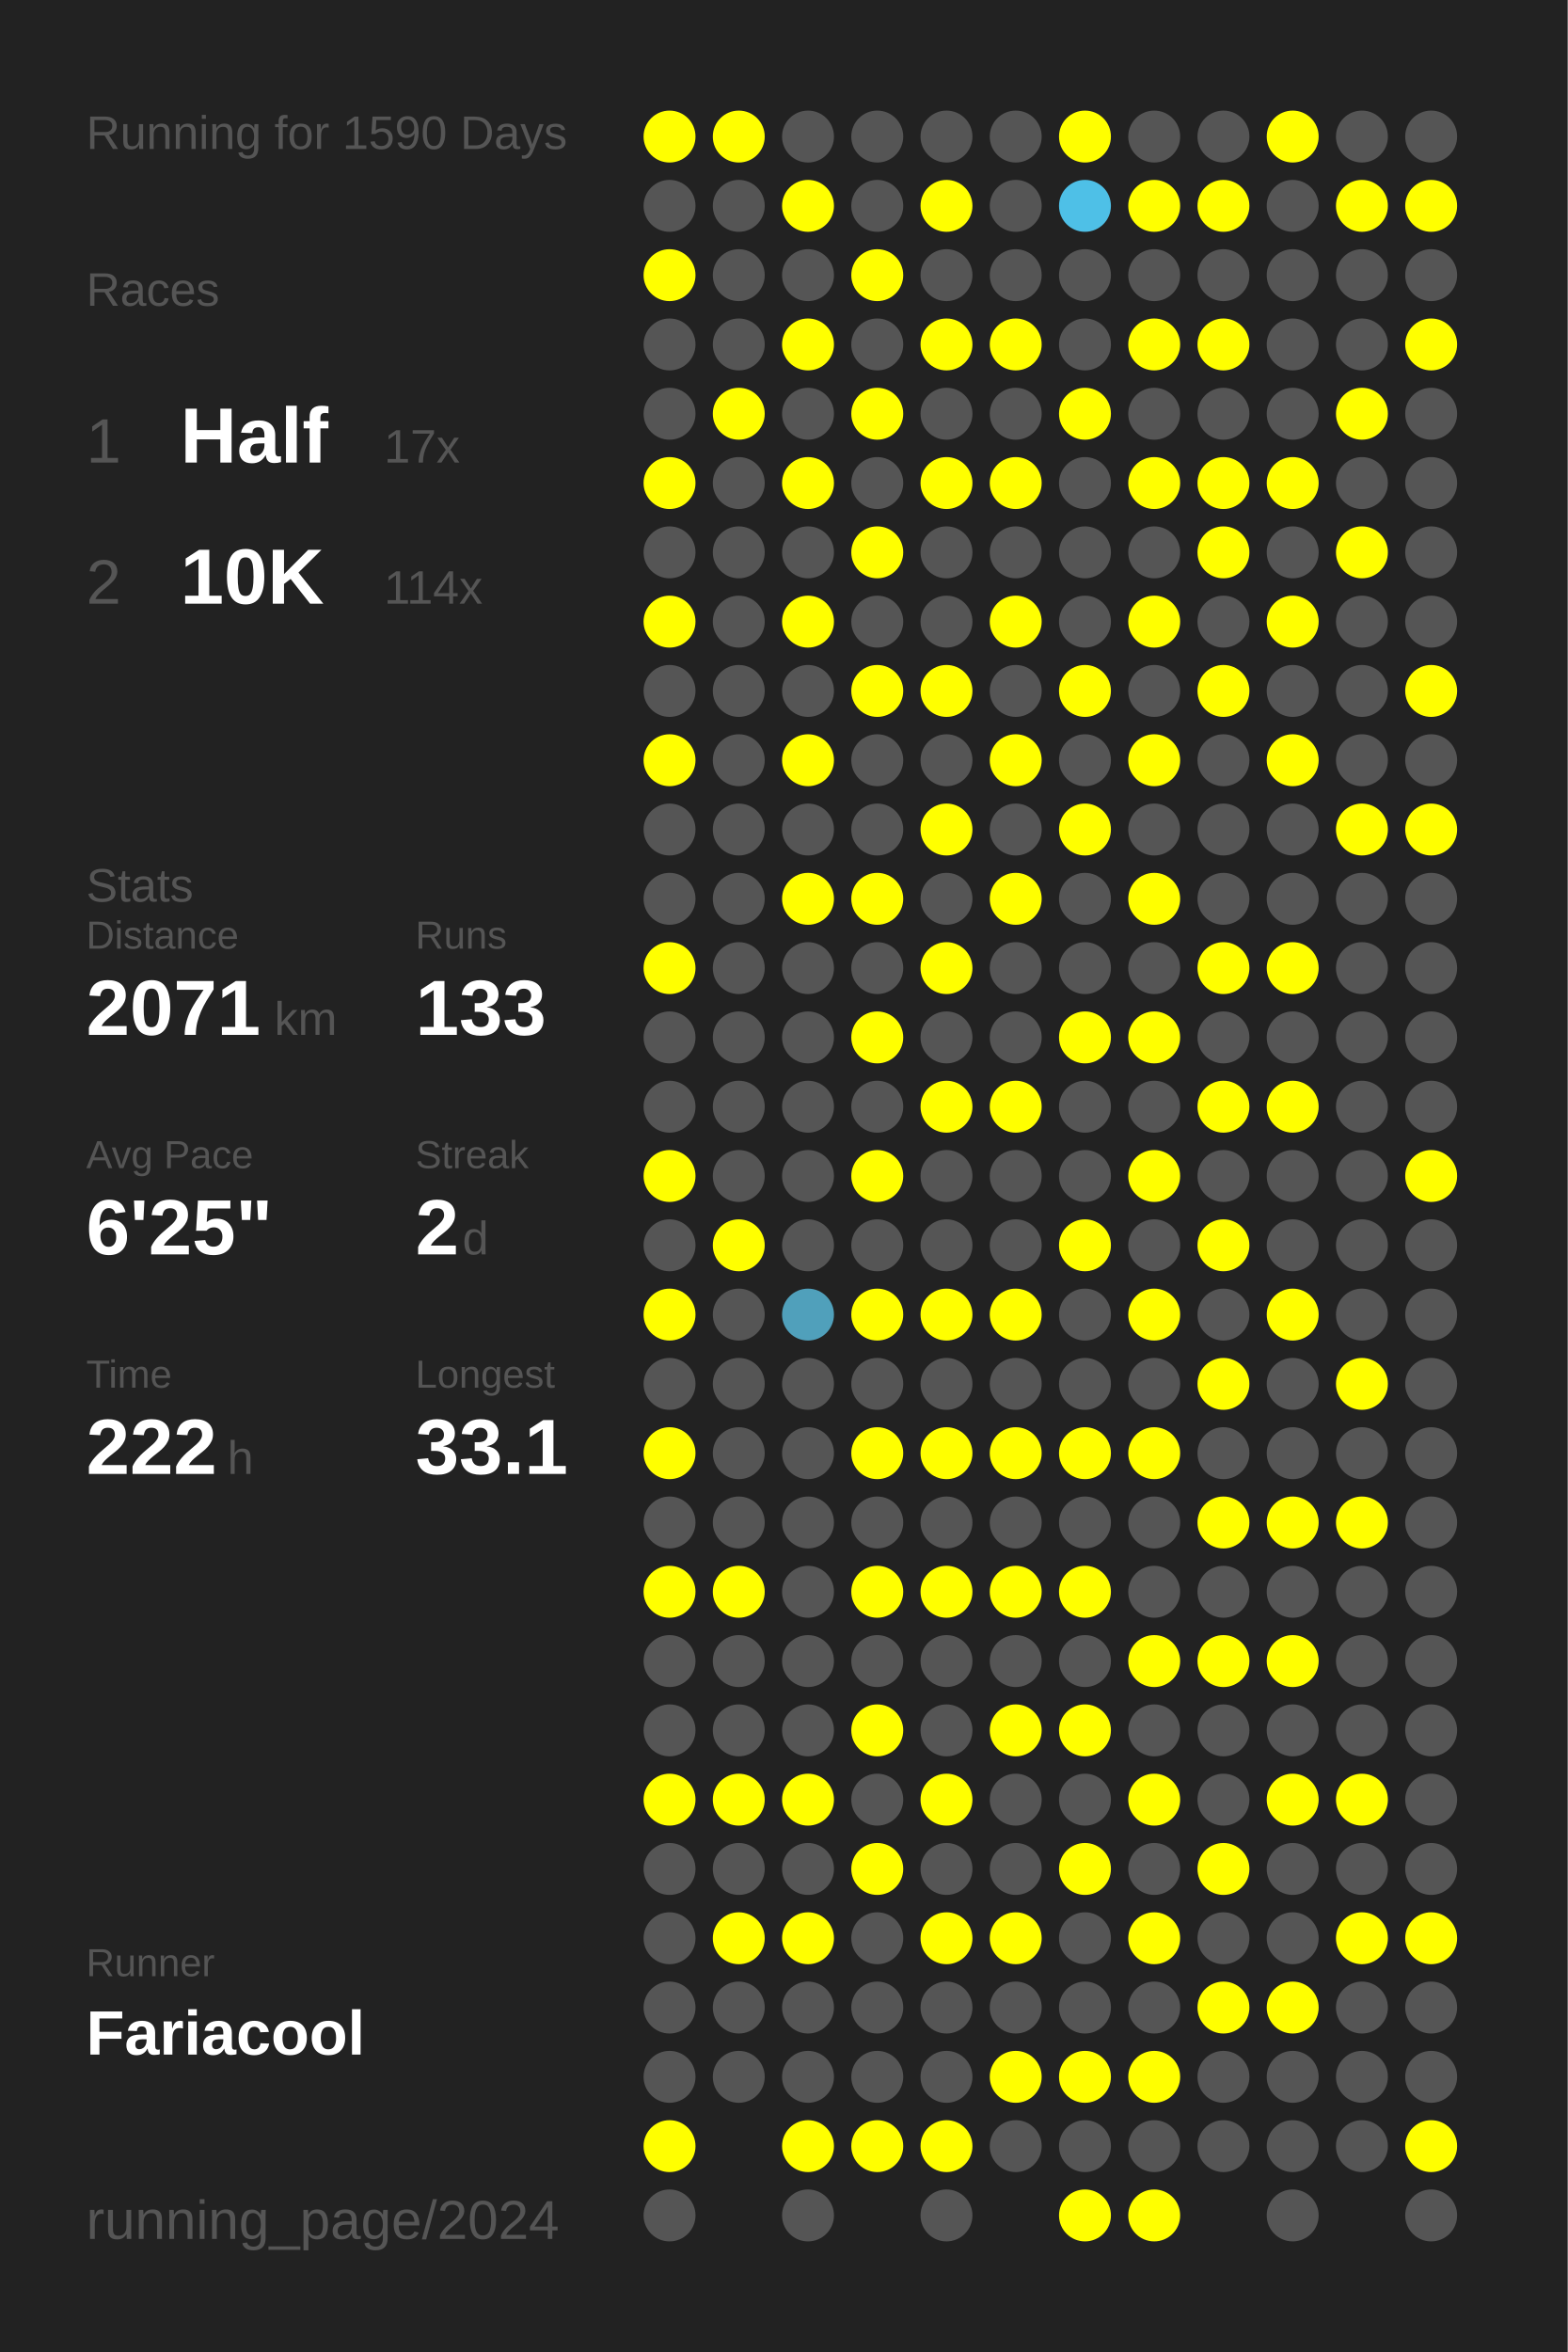
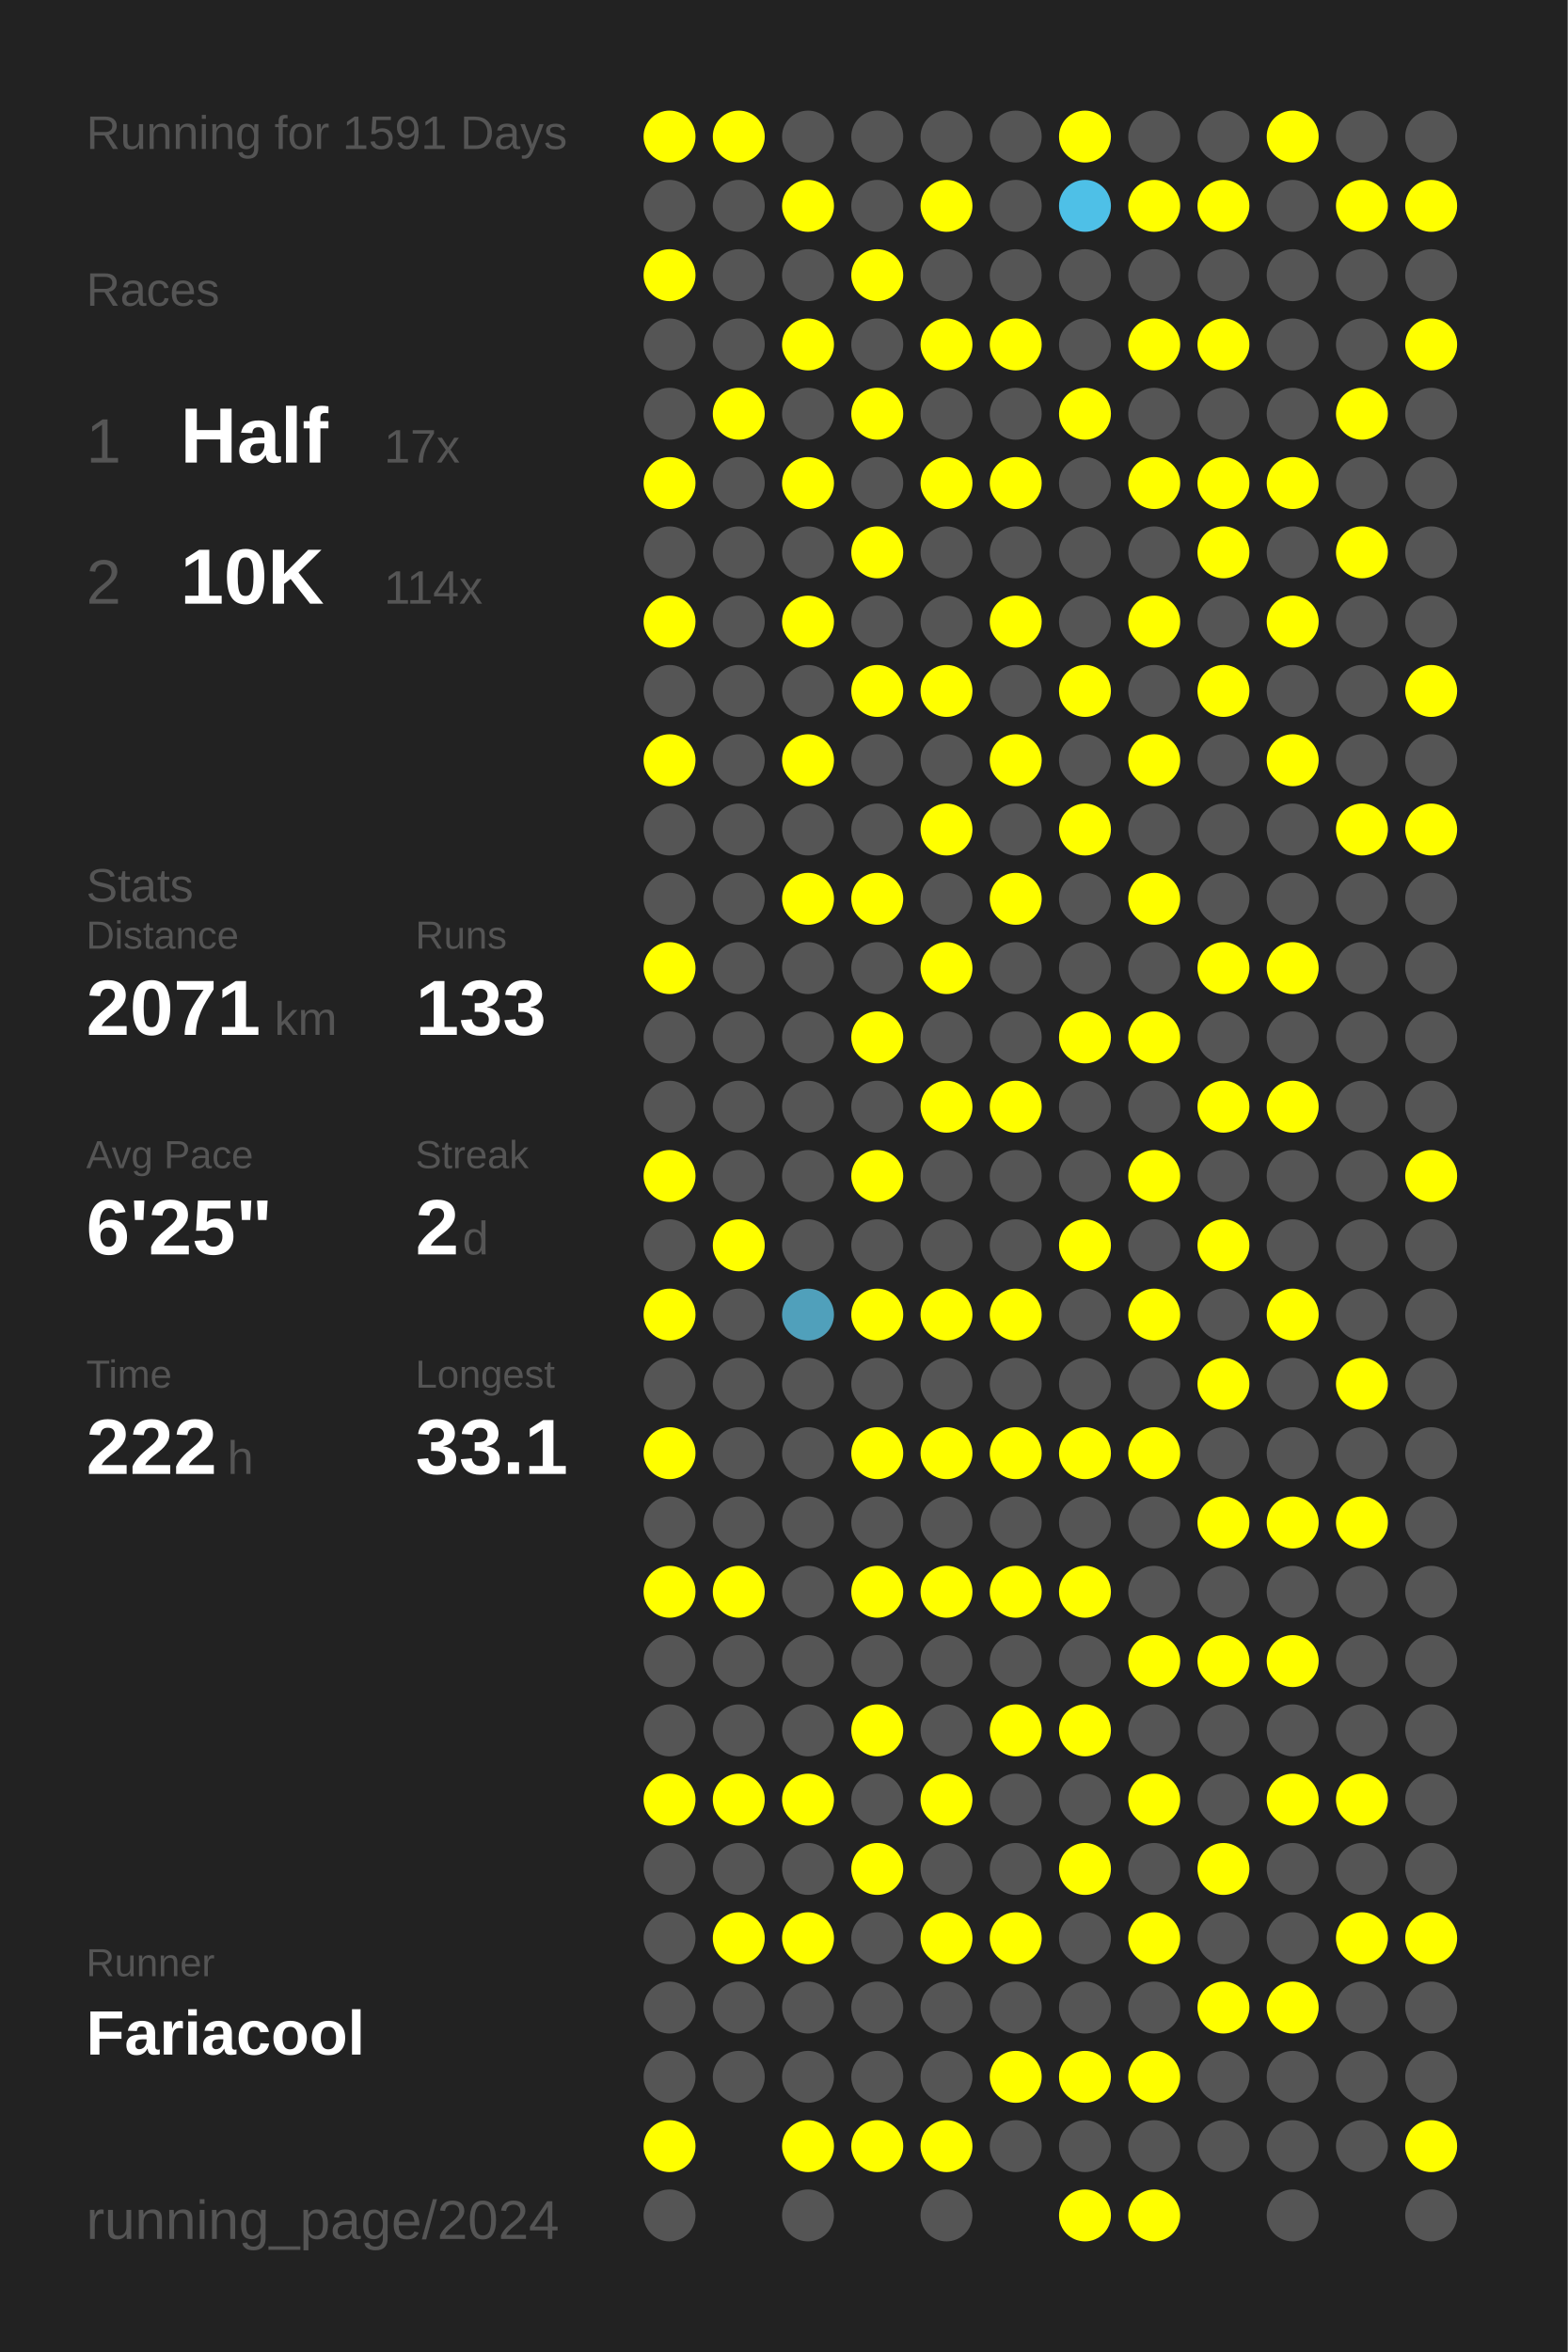
<svg xmlns="http://www.w3.org/2000/svg" baseProfile="full" height="300mm" version="1.1" viewBox="0,0,200,300" width="200mm">
  <defs />
  <rect fill="#222222" height="300" width="200" x="0" y="0" />
-   <text fill="#555555" style="font-size:6px; font-family:Arial;" x="11" y="19">Running for 1590 Days</text>
+   <text fill="#555555" style="font-size:6px; font-family:Arial;" x="11" y="19">Running for 1591 Days</text>
  <text fill="#555555" style="font-size:6px; font-family:Arial;" x="11" y="39">Races</text>
  <text fill="#555555" style="font-size:8px; font-family:Arial;" x="11" y="59">1</text>
  <text fill="#FFFFFF" style="font-size:10px; font-family:Arial; font-weight:bold;" x="23" y="59">Half</text>
  <text fill="#555555" style="font-size:6px; font-family:Arial;" x="49" y="59">17x</text>
  <text fill="#555555" style="font-size:8px; font-family:Arial;" x="11" y="77">2</text>
  <text fill="#FFFFFF" style="font-size:10px; font-family:Arial; font-weight:bold;" x="23" y="77">10K</text>
  <text fill="#555555" style="font-size:6px; font-family:Arial;" x="49" y="77">114x</text>
  <text fill="#555555" style="font-size:6px; font-family:Arial;" x="11" y="115">Stats</text>
  <text fill="#555555" style="font-size:5px; font-family:Arial;" x="11" y="121">Distance</text>
  <text fill="#FFFFFF" style="font-size:10px; font-family:Arial; font-weight:bold;" x="11" y="132">2071</text>
  <text fill="#555555" style="font-size:6px; font-family:Arial;" x="35" y="132">km</text>
  <text fill="#555555" style="font-size:5px; font-family:Arial;" x="53" y="121">Runs</text>
  <text fill="#FFFFFF" style="font-size:10px; font-family:Arial; font-weight:bold;" x="53" y="132">133</text>
  <text fill="#555555" style="font-size:5px; font-family:Arial;" x="11" y="149">Avg Pace</text>
  <text fill="#FFFFFF" style="font-size:10px; font-family:Arial; font-weight:bold;" x="11" y="160">6'25"</text>
  <text fill="#555555" style="font-size:5px; font-family:Arial;" x="53" y="149">Streak</text>
  <text fill="#FFFFFF" style="font-size:10px; font-family:Arial; font-weight:bold;" x="53" y="160">2</text>
  <text fill="#555555" style="font-size:6px; font-family:Arial;" x="59" y="160">d</text>
  <text fill="#555555" style="font-size:5px; font-family:Arial;" x="11" y="177">Time</text>
  <text fill="#FFFFFF" style="font-size:10px; font-family:Arial; font-weight:bold;" x="11" y="188">222</text>
  <text fill="#555555" style="font-size:6px; font-family:Arial;" x="29" y="188">h</text>
  <text fill="#555555" style="font-size:5px; font-family:Arial;" x="53" y="177">Longest</text>
  <text fill="#FFFFFF" style="font-size:10px; font-family:Arial; font-weight:bold;" x="53" y="188">33.1</text>
  <text fill="#555555" style="font-size:5px; font-family:Arial;" x="11" y="252.065">Runner</text>
  <text fill="#FFFFFF" style="font-size:8px; font-family:Arial; font-weight:bold;" x="11" y="262.065">Fariacool</text>
  <text fill="#555555" style="font-size:7px; font-family:Arial;" x="11" y="285.581">running_page/2024</text>
  <circle cx="85.417" cy="17.419" fill="#FFFF00" r="3.312" />
  <circle cx="85.417" cy="26.258" fill="#555555" r="3.312" />
  <circle cx="85.417" cy="35.097" fill="#FFFF00" r="3.312" />
  <circle cx="85.417" cy="43.935" fill="#555555" r="3.312" />
  <circle cx="85.417" cy="52.774" fill="#555555" r="3.312" />
  <circle cx="85.417" cy="61.613" fill="#FFFF00" r="3.312" />
  <circle cx="85.417" cy="70.452" fill="#555555" r="3.312" />
  <circle cx="85.417" cy="79.29" fill="#FFFF00" r="3.312" />
  <circle cx="85.417" cy="88.129" fill="#555555" r="3.312" />
  <circle cx="85.417" cy="96.968" fill="#FFFF00" r="3.312" />
  <circle cx="85.417" cy="105.806" fill="#555555" r="3.312" />
  <circle cx="85.417" cy="114.645" fill="#555555" r="3.312" />
  <circle cx="85.417" cy="123.484" fill="#FFFF00" r="3.312" />
  <circle cx="85.417" cy="132.323" fill="#555555" r="3.312" />
  <circle cx="85.417" cy="141.161" fill="#555555" r="3.312" />
  <circle cx="85.417" cy="150" fill="#FFFF00" r="3.312" />
  <circle cx="85.417" cy="158.839" fill="#555555" r="3.312" />
  <circle cx="85.417" cy="167.677" fill="#FFFF00" r="3.312" />
  <circle cx="85.417" cy="176.516" fill="#555555" r="3.312" />
  <circle cx="85.417" cy="185.355" fill="#FFFF00" r="3.312" />
  <circle cx="85.417" cy="194.194" fill="#555555" r="3.312" />
  <circle cx="85.417" cy="203.032" fill="#FFFF00" r="3.312" />
  <circle cx="85.417" cy="211.871" fill="#555555" r="3.312" />
  <circle cx="85.417" cy="220.71" fill="#555555" r="3.312" />
  <circle cx="85.417" cy="229.548" fill="#FFFF00" r="3.312" />
  <circle cx="85.417" cy="238.387" fill="#555555" r="3.312" />
  <circle cx="85.417" cy="247.226" fill="#555555" r="3.312" />
  <circle cx="85.417" cy="256.065" fill="#555555" r="3.312" />
  <circle cx="85.417" cy="264.903" fill="#555555" r="3.312" />
  <circle cx="85.417" cy="273.742" fill="#FFFF00" r="3.312" />
  <circle cx="85.417" cy="282.581" fill="#555555" r="3.312" />
  <circle cx="94.25" cy="17.419" fill="#FFFF00" r="3.312" />
  <circle cx="94.25" cy="26.258" fill="#555555" r="3.312" />
  <circle cx="94.25" cy="35.097" fill="#555555" r="3.312" />
  <circle cx="94.25" cy="43.935" fill="#555555" r="3.312" />
  <circle cx="94.25" cy="52.774" fill="#FFFF00" r="3.312" />
  <circle cx="94.25" cy="61.613" fill="#555555" r="3.312" />
  <circle cx="94.25" cy="70.452" fill="#555555" r="3.312" />
  <circle cx="94.25" cy="79.29" fill="#555555" r="3.312" />
  <circle cx="94.25" cy="88.129" fill="#555555" r="3.312" />
  <circle cx="94.25" cy="96.968" fill="#555555" r="3.312" />
  <circle cx="94.25" cy="105.806" fill="#555555" r="3.312" />
  <circle cx="94.25" cy="114.645" fill="#555555" r="3.312" />
  <circle cx="94.25" cy="123.484" fill="#555555" r="3.312" />
  <circle cx="94.25" cy="132.323" fill="#555555" r="3.312" />
  <circle cx="94.25" cy="141.161" fill="#555555" r="3.312" />
  <circle cx="94.25" cy="150" fill="#555555" r="3.312" />
  <circle cx="94.25" cy="158.839" fill="#FFFF00" r="3.312" />
  <circle cx="94.25" cy="167.677" fill="#555555" r="3.312" />
  <circle cx="94.25" cy="176.516" fill="#555555" r="3.312" />
  <circle cx="94.25" cy="185.355" fill="#555555" r="3.312" />
  <circle cx="94.25" cy="194.194" fill="#555555" r="3.312" />
  <circle cx="94.25" cy="203.032" fill="#FFFF00" r="3.312" />
  <circle cx="94.25" cy="211.871" fill="#555555" r="3.312" />
  <circle cx="94.25" cy="220.71" fill="#555555" r="3.312" />
  <circle cx="94.25" cy="229.548" fill="#FFFF00" r="3.312" />
  <circle cx="94.25" cy="238.387" fill="#555555" r="3.312" />
  <circle cx="94.25" cy="247.226" fill="#FFFF00" r="3.312" />
  <circle cx="94.25" cy="256.065" fill="#555555" r="3.312" />
  <circle cx="94.25" cy="264.903" fill="#555555" r="3.312" />
  <circle cx="103.083" cy="17.419" fill="#555555" r="3.312" />
  <circle cx="103.083" cy="26.258" fill="#FFFF00" r="3.312" />
  <circle cx="103.083" cy="35.097" fill="#555555" r="3.312" />
  <circle cx="103.083" cy="43.935" fill="#FFFF00" r="3.312" />
  <circle cx="103.083" cy="52.774" fill="#555555" r="3.312" />
  <circle cx="103.083" cy="61.613" fill="#FFFF00" r="3.312" />
  <circle cx="103.083" cy="70.452" fill="#555555" r="3.312" />
  <circle cx="103.083" cy="79.29" fill="#FFFF00" r="3.312" />
  <circle cx="103.083" cy="88.129" fill="#555555" r="3.312" />
  <circle cx="103.083" cy="96.968" fill="#FFFF00" r="3.312" />
  <circle cx="103.083" cy="105.806" fill="#555555" r="3.312" />
  <circle cx="103.083" cy="114.645" fill="#FFFF00" r="3.312" />
  <circle cx="103.083" cy="123.484" fill="#555555" r="3.312" />
  <circle cx="103.083" cy="132.323" fill="#555555" r="3.312" />
  <circle cx="103.083" cy="141.161" fill="#555555" r="3.312" />
  <circle cx="103.083" cy="150" fill="#555555" r="3.312" />
  <circle cx="103.083" cy="158.839" fill="#555555" r="3.312" />
  <circle cx="103.083" cy="167.677" fill="#50a0bb" r="3.312" />
  <circle cx="103.083" cy="176.516" fill="#555555" r="3.312" />
  <circle cx="103.083" cy="185.355" fill="#555555" r="3.312" />
  <circle cx="103.083" cy="194.194" fill="#555555" r="3.312" />
  <circle cx="103.083" cy="203.032" fill="#555555" r="3.312" />
  <circle cx="103.083" cy="211.871" fill="#555555" r="3.312" />
  <circle cx="103.083" cy="220.71" fill="#555555" r="3.312" />
  <circle cx="103.083" cy="229.548" fill="#FFFF00" r="3.312" />
  <circle cx="103.083" cy="238.387" fill="#555555" r="3.312" />
  <circle cx="103.083" cy="247.226" fill="#FFFF00" r="3.312" />
  <circle cx="103.083" cy="256.065" fill="#555555" r="3.312" />
  <circle cx="103.083" cy="264.903" fill="#555555" r="3.312" />
  <circle cx="103.083" cy="273.742" fill="#FFFF00" r="3.312" />
  <circle cx="103.083" cy="282.581" fill="#555555" r="3.312" />
  <circle cx="111.917" cy="17.419" fill="#555555" r="3.312" />
  <circle cx="111.917" cy="26.258" fill="#555555" r="3.312" />
  <circle cx="111.917" cy="35.097" fill="#FFFF00" r="3.312" />
  <circle cx="111.917" cy="43.935" fill="#555555" r="3.312" />
  <circle cx="111.917" cy="52.774" fill="#FFFF00" r="3.312" />
  <circle cx="111.917" cy="61.613" fill="#555555" r="3.312" />
  <circle cx="111.917" cy="70.452" fill="#FFFF00" r="3.312" />
  <circle cx="111.917" cy="79.29" fill="#555555" r="3.312" />
  <circle cx="111.917" cy="88.129" fill="#FFFF00" r="3.312" />
  <circle cx="111.917" cy="96.968" fill="#555555" r="3.312" />
  <circle cx="111.917" cy="105.806" fill="#555555" r="3.312" />
  <circle cx="111.917" cy="114.645" fill="#FFFF00" r="3.312" />
  <circle cx="111.917" cy="123.484" fill="#555555" r="3.312" />
  <circle cx="111.917" cy="132.323" fill="#FFFF00" r="3.312" />
  <circle cx="111.917" cy="141.161" fill="#555555" r="3.312" />
  <circle cx="111.917" cy="150" fill="#FFFF00" r="3.312" />
  <circle cx="111.917" cy="158.839" fill="#555555" r="3.312" />
  <circle cx="111.917" cy="167.677" fill="#FFFF00" r="3.312" />
  <circle cx="111.917" cy="176.516" fill="#555555" r="3.312" />
  <circle cx="111.917" cy="185.355" fill="#FFFF00" r="3.312" />
  <circle cx="111.917" cy="194.194" fill="#555555" r="3.312" />
  <circle cx="111.917" cy="203.032" fill="#FFFF00" r="3.312" />
  <circle cx="111.917" cy="211.871" fill="#555555" r="3.312" />
  <circle cx="111.917" cy="220.71" fill="#FFFF00" r="3.312" />
  <circle cx="111.917" cy="229.548" fill="#555555" r="3.312" />
  <circle cx="111.917" cy="238.387" fill="#FFFF00" r="3.312" />
  <circle cx="111.917" cy="247.226" fill="#555555" r="3.312" />
  <circle cx="111.917" cy="256.065" fill="#555555" r="3.312" />
  <circle cx="111.917" cy="264.903" fill="#555555" r="3.312" />
  <circle cx="111.917" cy="273.742" fill="#FFFF00" r="3.312" />
  <circle cx="120.75" cy="17.419" fill="#555555" r="3.312" />
  <circle cx="120.75" cy="26.258" fill="#FFFF00" r="3.312" />
  <circle cx="120.75" cy="35.097" fill="#555555" r="3.312" />
  <circle cx="120.75" cy="43.935" fill="#FFFF00" r="3.312" />
  <circle cx="120.75" cy="52.774" fill="#555555" r="3.312" />
  <circle cx="120.75" cy="61.613" fill="#FFFF00" r="3.312" />
  <circle cx="120.75" cy="70.452" fill="#555555" r="3.312" />
  <circle cx="120.75" cy="79.29" fill="#555555" r="3.312" />
  <circle cx="120.75" cy="88.129" fill="#FFFF00" r="3.312" />
  <circle cx="120.75" cy="96.968" fill="#555555" r="3.312" />
  <circle cx="120.75" cy="105.806" fill="#FFFF00" r="3.312" />
  <circle cx="120.75" cy="114.645" fill="#555555" r="3.312" />
  <circle cx="120.75" cy="123.484" fill="#FFFF00" r="3.312" />
  <circle cx="120.75" cy="132.323" fill="#555555" r="3.312" />
  <circle cx="120.75" cy="141.161" fill="#FFFF00" r="3.312" />
  <circle cx="120.75" cy="150" fill="#555555" r="3.312" />
  <circle cx="120.75" cy="158.839" fill="#555555" r="3.312" />
  <circle cx="120.75" cy="167.677" fill="#FFFF00" r="3.312" />
  <circle cx="120.75" cy="176.516" fill="#555555" r="3.312" />
  <circle cx="120.75" cy="185.355" fill="#FFFF00" r="3.312" />
  <circle cx="120.75" cy="194.194" fill="#555555" r="3.312" />
  <circle cx="120.75" cy="203.032" fill="#FFFF00" r="3.312" />
  <circle cx="120.75" cy="211.871" fill="#555555" r="3.312" />
  <circle cx="120.75" cy="220.71" fill="#555555" r="3.312" />
  <circle cx="120.75" cy="229.548" fill="#FFFF00" r="3.312" />
  <circle cx="120.75" cy="238.387" fill="#555555" r="3.312" />
  <circle cx="120.75" cy="247.226" fill="#FFFF00" r="3.312" />
  <circle cx="120.75" cy="256.065" fill="#555555" r="3.312" />
  <circle cx="120.75" cy="264.903" fill="#555555" r="3.312" />
  <circle cx="120.75" cy="273.742" fill="#FFFF00" r="3.312" />
  <circle cx="120.75" cy="282.581" fill="#555555" r="3.312" />
  <circle cx="129.583" cy="17.419" fill="#555555" r="3.312" />
  <circle cx="129.583" cy="26.258" fill="#555555" r="3.312" />
  <circle cx="129.583" cy="35.097" fill="#555555" r="3.312" />
  <circle cx="129.583" cy="43.935" fill="#FFFF00" r="3.312" />
  <circle cx="129.583" cy="52.774" fill="#555555" r="3.312" />
  <circle cx="129.583" cy="61.613" fill="#FFFF00" r="3.312" />
  <circle cx="129.583" cy="70.452" fill="#555555" r="3.312" />
  <circle cx="129.583" cy="79.29" fill="#FFFF00" r="3.312" />
  <circle cx="129.583" cy="88.129" fill="#555555" r="3.312" />
  <circle cx="129.583" cy="96.968" fill="#FFFF00" r="3.312" />
  <circle cx="129.583" cy="105.806" fill="#555555" r="3.312" />
  <circle cx="129.583" cy="114.645" fill="#FFFF00" r="3.312" />
  <circle cx="129.583" cy="123.484" fill="#555555" r="3.312" />
  <circle cx="129.583" cy="132.323" fill="#555555" r="3.312" />
  <circle cx="129.583" cy="141.161" fill="#FFFF00" r="3.312" />
  <circle cx="129.583" cy="150" fill="#555555" r="3.312" />
  <circle cx="129.583" cy="158.839" fill="#555555" r="3.312" />
  <circle cx="129.583" cy="167.677" fill="#FFFF00" r="3.312" />
  <circle cx="129.583" cy="176.516" fill="#555555" r="3.312" />
  <circle cx="129.583" cy="185.355" fill="#FFFF00" r="3.312" />
  <circle cx="129.583" cy="194.194" fill="#555555" r="3.312" />
  <circle cx="129.583" cy="203.032" fill="#FFFF00" r="3.312" />
  <circle cx="129.583" cy="211.871" fill="#555555" r="3.312" />
  <circle cx="129.583" cy="220.71" fill="#FFFF00" r="3.312" />
  <circle cx="129.583" cy="229.548" fill="#555555" r="3.312" />
  <circle cx="129.583" cy="238.387" fill="#555555" r="3.312" />
  <circle cx="129.583" cy="247.226" fill="#FFFF00" r="3.312" />
  <circle cx="129.583" cy="256.065" fill="#555555" r="3.312" />
  <circle cx="129.583" cy="264.903" fill="#FFFF00" r="3.312" />
  <circle cx="129.583" cy="273.742" fill="#555555" r="3.312" />
  <circle cx="138.417" cy="17.419" fill="#FFFF00" r="3.312" />
  <circle cx="138.417" cy="26.258" fill="#4ec0e7" r="3.312" />
  <circle cx="138.417" cy="35.097" fill="#555555" r="3.312" />
  <circle cx="138.417" cy="43.935" fill="#555555" r="3.312" />
  <circle cx="138.417" cy="52.774" fill="#FFFF00" r="3.312" />
  <circle cx="138.417" cy="61.613" fill="#555555" r="3.312" />
  <circle cx="138.417" cy="70.452" fill="#555555" r="3.312" />
  <circle cx="138.417" cy="79.29" fill="#555555" r="3.312" />
  <circle cx="138.417" cy="88.129" fill="#FFFF00" r="3.312" />
  <circle cx="138.417" cy="96.968" fill="#555555" r="3.312" />
  <circle cx="138.417" cy="105.806" fill="#FFFF00" r="3.312" />
  <circle cx="138.417" cy="114.645" fill="#555555" r="3.312" />
  <circle cx="138.417" cy="123.484" fill="#555555" r="3.312" />
  <circle cx="138.417" cy="132.323" fill="#FFFF00" r="3.312" />
  <circle cx="138.417" cy="141.161" fill="#555555" r="3.312" />
  <circle cx="138.417" cy="150" fill="#555555" r="3.312" />
  <circle cx="138.417" cy="158.839" fill="#FFFF00" r="3.312" />
  <circle cx="138.417" cy="167.677" fill="#555555" r="3.312" />
  <circle cx="138.417" cy="176.516" fill="#555555" r="3.312" />
  <circle cx="138.417" cy="185.355" fill="#FFFF00" r="3.312" />
  <circle cx="138.417" cy="194.194" fill="#555555" r="3.312" />
  <circle cx="138.417" cy="203.032" fill="#FFFF00" r="3.312" />
  <circle cx="138.417" cy="211.871" fill="#555555" r="3.312" />
  <circle cx="138.417" cy="220.71" fill="#FFFF00" r="3.312" />
  <circle cx="138.417" cy="229.548" fill="#555555" r="3.312" />
  <circle cx="138.417" cy="238.387" fill="#FFFF00" r="3.312" />
  <circle cx="138.417" cy="247.226" fill="#555555" r="3.312" />
  <circle cx="138.417" cy="256.065" fill="#555555" r="3.312" />
  <circle cx="138.417" cy="264.903" fill="#FFFF00" r="3.312" />
  <circle cx="138.417" cy="273.742" fill="#555555" r="3.312" />
  <circle cx="138.417" cy="282.581" fill="#FFFF00" r="3.312" />
  <circle cx="147.25" cy="17.419" fill="#555555" r="3.312" />
  <circle cx="147.25" cy="26.258" fill="#FFFF00" r="3.312" />
  <circle cx="147.25" cy="35.097" fill="#555555" r="3.312" />
  <circle cx="147.25" cy="43.935" fill="#FFFF00" r="3.312" />
  <circle cx="147.25" cy="52.774" fill="#555555" r="3.312" />
  <circle cx="147.25" cy="61.613" fill="#FFFF00" r="3.312" />
  <circle cx="147.25" cy="70.452" fill="#555555" r="3.312" />
  <circle cx="147.25" cy="79.29" fill="#FFFF00" r="3.312" />
  <circle cx="147.25" cy="88.129" fill="#555555" r="3.312" />
  <circle cx="147.25" cy="96.968" fill="#FFFF00" r="3.312" />
  <circle cx="147.25" cy="105.806" fill="#555555" r="3.312" />
  <circle cx="147.25" cy="114.645" fill="#FFFF00" r="3.312" />
  <circle cx="147.25" cy="123.484" fill="#555555" r="3.312" />
  <circle cx="147.25" cy="132.323" fill="#FFFF00" r="3.312" />
  <circle cx="147.25" cy="141.161" fill="#555555" r="3.312" />
  <circle cx="147.25" cy="150" fill="#FFFF00" r="3.312" />
  <circle cx="147.25" cy="158.839" fill="#555555" r="3.312" />
  <circle cx="147.25" cy="167.677" fill="#FFFF00" r="3.312" />
  <circle cx="147.25" cy="176.516" fill="#555555" r="3.312" />
  <circle cx="147.25" cy="185.355" fill="#FFFF00" r="3.312" />
  <circle cx="147.25" cy="194.194" fill="#555555" r="3.312" />
  <circle cx="147.25" cy="203.032" fill="#555555" r="3.312" />
  <circle cx="147.25" cy="211.871" fill="#FFFF00" r="3.312" />
  <circle cx="147.25" cy="220.71" fill="#555555" r="3.312" />
  <circle cx="147.25" cy="229.548" fill="#FFFF00" r="3.312" />
  <circle cx="147.25" cy="238.387" fill="#555555" r="3.312" />
  <circle cx="147.25" cy="247.226" fill="#FFFF00" r="3.312" />
  <circle cx="147.25" cy="256.065" fill="#555555" r="3.312" />
  <circle cx="147.25" cy="264.903" fill="#FFFF00" r="3.312" />
  <circle cx="147.25" cy="273.742" fill="#555555" r="3.312" />
  <circle cx="147.25" cy="282.581" fill="#FFFF00" r="3.312" />
  <circle cx="156.083" cy="17.419" fill="#555555" r="3.312" />
  <circle cx="156.083" cy="26.258" fill="#FFFF00" r="3.312" />
  <circle cx="156.083" cy="35.097" fill="#555555" r="3.312" />
  <circle cx="156.083" cy="43.935" fill="#FFFF00" r="3.312" />
  <circle cx="156.083" cy="52.774" fill="#555555" r="3.312" />
  <circle cx="156.083" cy="61.613" fill="#FFFF00" r="3.312" />
  <circle cx="156.083" cy="70.452" fill="#FFFF00" r="3.312" />
  <circle cx="156.083" cy="79.29" fill="#555555" r="3.312" />
  <circle cx="156.083" cy="88.129" fill="#FFFF00" r="3.312" />
  <circle cx="156.083" cy="96.968" fill="#555555" r="3.312" />
  <circle cx="156.083" cy="105.806" fill="#555555" r="3.312" />
  <circle cx="156.083" cy="114.645" fill="#555555" r="3.312" />
  <circle cx="156.083" cy="123.484" fill="#FFFF00" r="3.312" />
  <circle cx="156.083" cy="132.323" fill="#555555" r="3.312" />
  <circle cx="156.083" cy="141.161" fill="#FFFF00" r="3.312" />
  <circle cx="156.083" cy="150" fill="#555555" r="3.312" />
  <circle cx="156.083" cy="158.839" fill="#FFFF00" r="3.312" />
  <circle cx="156.083" cy="167.677" fill="#555555" r="3.312" />
  <circle cx="156.083" cy="176.516" fill="#FFFF00" r="3.312" />
  <circle cx="156.083" cy="185.355" fill="#555555" r="3.312" />
  <circle cx="156.083" cy="194.194" fill="#FFFF00" r="3.312" />
  <circle cx="156.083" cy="203.032" fill="#555555" r="3.312" />
  <circle cx="156.083" cy="211.871" fill="#FFFF00" r="3.312" />
  <circle cx="156.083" cy="220.71" fill="#555555" r="3.312" />
  <circle cx="156.083" cy="229.548" fill="#555555" r="3.312" />
  <circle cx="156.083" cy="238.387" fill="#FFFF00" r="3.312" />
  <circle cx="156.083" cy="247.226" fill="#555555" r="3.312" />
  <circle cx="156.083" cy="256.065" fill="#FFFF00" r="3.312" />
  <circle cx="156.083" cy="264.903" fill="#555555" r="3.312" />
  <circle cx="156.083" cy="273.742" fill="#555555" r="3.312" />
  <circle cx="164.917" cy="17.419" fill="#FFFF00" r="3.312" />
  <circle cx="164.917" cy="26.258" fill="#555555" r="3.312" />
  <circle cx="164.917" cy="35.097" fill="#555555" r="3.312" />
  <circle cx="164.917" cy="43.935" fill="#555555" r="3.312" />
  <circle cx="164.917" cy="52.774" fill="#555555" r="3.312" />
  <circle cx="164.917" cy="61.613" fill="#FFFF00" r="3.312" />
  <circle cx="164.917" cy="70.452" fill="#555555" r="3.312" />
  <circle cx="164.917" cy="79.29" fill="#FFFF00" r="3.312" />
  <circle cx="164.917" cy="88.129" fill="#555555" r="3.312" />
  <circle cx="164.917" cy="96.968" fill="#FFFF00" r="3.312" />
  <circle cx="164.917" cy="105.806" fill="#555555" r="3.312" />
  <circle cx="164.917" cy="114.645" fill="#555555" r="3.312" />
  <circle cx="164.917" cy="123.484" fill="#FFFF00" r="3.312" />
  <circle cx="164.917" cy="132.323" fill="#555555" r="3.312" />
  <circle cx="164.917" cy="141.161" fill="#FFFF00" r="3.312" />
  <circle cx="164.917" cy="150" fill="#555555" r="3.312" />
  <circle cx="164.917" cy="158.839" fill="#555555" r="3.312" />
  <circle cx="164.917" cy="167.677" fill="#FFFF00" r="3.312" />
  <circle cx="164.917" cy="176.516" fill="#555555" r="3.312" />
  <circle cx="164.917" cy="185.355" fill="#555555" r="3.312" />
  <circle cx="164.917" cy="194.194" fill="#FFFF00" r="3.312" />
  <circle cx="164.917" cy="203.032" fill="#555555" r="3.312" />
  <circle cx="164.917" cy="211.871" fill="#FFFF00" r="3.312" />
  <circle cx="164.917" cy="220.71" fill="#555555" r="3.312" />
  <circle cx="164.917" cy="229.548" fill="#FFFF00" r="3.312" />
  <circle cx="164.917" cy="238.387" fill="#555555" r="3.312" />
  <circle cx="164.917" cy="247.226" fill="#555555" r="3.312" />
  <circle cx="164.917" cy="256.065" fill="#FFFF00" r="3.312" />
  <circle cx="164.917" cy="264.903" fill="#555555" r="3.312" />
  <circle cx="164.917" cy="273.742" fill="#555555" r="3.312" />
  <circle cx="164.917" cy="282.581" fill="#555555" r="3.312" />
  <circle cx="173.75" cy="17.419" fill="#555555" r="3.312" />
  <circle cx="173.75" cy="26.258" fill="#FFFF00" r="3.312" />
  <circle cx="173.75" cy="35.097" fill="#555555" r="3.312" />
  <circle cx="173.75" cy="43.935" fill="#555555" r="3.312" />
  <circle cx="173.75" cy="52.774" fill="#FFFF00" r="3.312" />
  <circle cx="173.75" cy="61.613" fill="#555555" r="3.312" />
  <circle cx="173.75" cy="70.452" fill="#FFFF00" r="3.312" />
  <circle cx="173.75" cy="79.29" fill="#555555" r="3.312" />
  <circle cx="173.75" cy="88.129" fill="#555555" r="3.312" />
  <circle cx="173.75" cy="96.968" fill="#555555" r="3.312" />
  <circle cx="173.75" cy="105.806" fill="#FFFF00" r="3.312" />
  <circle cx="173.75" cy="114.645" fill="#555555" r="3.312" />
  <circle cx="173.75" cy="123.484" fill="#555555" r="3.312" />
  <circle cx="173.75" cy="132.323" fill="#555555" r="3.312" />
  <circle cx="173.75" cy="141.161" fill="#555555" r="3.312" />
  <circle cx="173.75" cy="150" fill="#555555" r="3.312" />
  <circle cx="173.75" cy="158.839" fill="#555555" r="3.312" />
  <circle cx="173.75" cy="167.677" fill="#555555" r="3.312" />
  <circle cx="173.75" cy="176.516" fill="#FFFF00" r="3.312" />
  <circle cx="173.75" cy="185.355" fill="#555555" r="3.312" />
  <circle cx="173.75" cy="194.194" fill="#FFFF00" r="3.312" />
  <circle cx="173.75" cy="203.032" fill="#555555" r="3.312" />
  <circle cx="173.75" cy="211.871" fill="#555555" r="3.312" />
  <circle cx="173.75" cy="220.71" fill="#555555" r="3.312" />
  <circle cx="173.75" cy="229.548" fill="#FFFF00" r="3.312" />
  <circle cx="173.75" cy="238.387" fill="#555555" r="3.312" />
  <circle cx="173.75" cy="247.226" fill="#FFFF00" r="3.312" />
  <circle cx="173.75" cy="256.065" fill="#555555" r="3.312" />
  <circle cx="173.75" cy="264.903" fill="#555555" r="3.312" />
  <circle cx="173.75" cy="273.742" fill="#555555" r="3.312" />
  <circle cx="182.583" cy="17.419" fill="#555555" r="3.312" />
  <circle cx="182.583" cy="26.258" fill="#FFFF00" r="3.312" />
  <circle cx="182.583" cy="35.097" fill="#555555" r="3.312" />
  <circle cx="182.583" cy="43.935" fill="#FFFF00" r="3.312" />
  <circle cx="182.583" cy="52.774" fill="#555555" r="3.312" />
  <circle cx="182.583" cy="61.613" fill="#555555" r="3.312" />
  <circle cx="182.583" cy="70.452" fill="#555555" r="3.312" />
  <circle cx="182.583" cy="79.29" fill="#555555" r="3.312" />
  <circle cx="182.583" cy="88.129" fill="#FFFF00" r="3.312" />
  <circle cx="182.583" cy="96.968" fill="#555555" r="3.312" />
  <circle cx="182.583" cy="105.806" fill="#FFFF00" r="3.312" />
  <circle cx="182.583" cy="114.645" fill="#555555" r="3.312" />
  <circle cx="182.583" cy="123.484" fill="#555555" r="3.312" />
  <circle cx="182.583" cy="132.323" fill="#555555" r="3.312" />
  <circle cx="182.583" cy="141.161" fill="#555555" r="3.312" />
  <circle cx="182.583" cy="150" fill="#FFFF00" r="3.312" />
  <circle cx="182.583" cy="158.839" fill="#555555" r="3.312" />
  <circle cx="182.583" cy="167.677" fill="#555555" r="3.312" />
  <circle cx="182.583" cy="176.516" fill="#555555" r="3.312" />
  <circle cx="182.583" cy="185.355" fill="#555555" r="3.312" />
  <circle cx="182.583" cy="194.194" fill="#555555" r="3.312" />
  <circle cx="182.583" cy="203.032" fill="#555555" r="3.312" />
  <circle cx="182.583" cy="211.871" fill="#555555" r="3.312" />
  <circle cx="182.583" cy="220.71" fill="#555555" r="3.312" />
  <circle cx="182.583" cy="229.548" fill="#555555" r="3.312" />
  <circle cx="182.583" cy="238.387" fill="#555555" r="3.312" />
  <circle cx="182.583" cy="247.226" fill="#FFFF00" r="3.312" />
  <circle cx="182.583" cy="256.065" fill="#555555" r="3.312" />
  <circle cx="182.583" cy="264.903" fill="#555555" r="3.312" />
  <circle cx="182.583" cy="273.742" fill="#FFFF00" r="3.312" />
  <circle cx="182.583" cy="282.581" fill="#555555" r="3.312" />
</svg>
